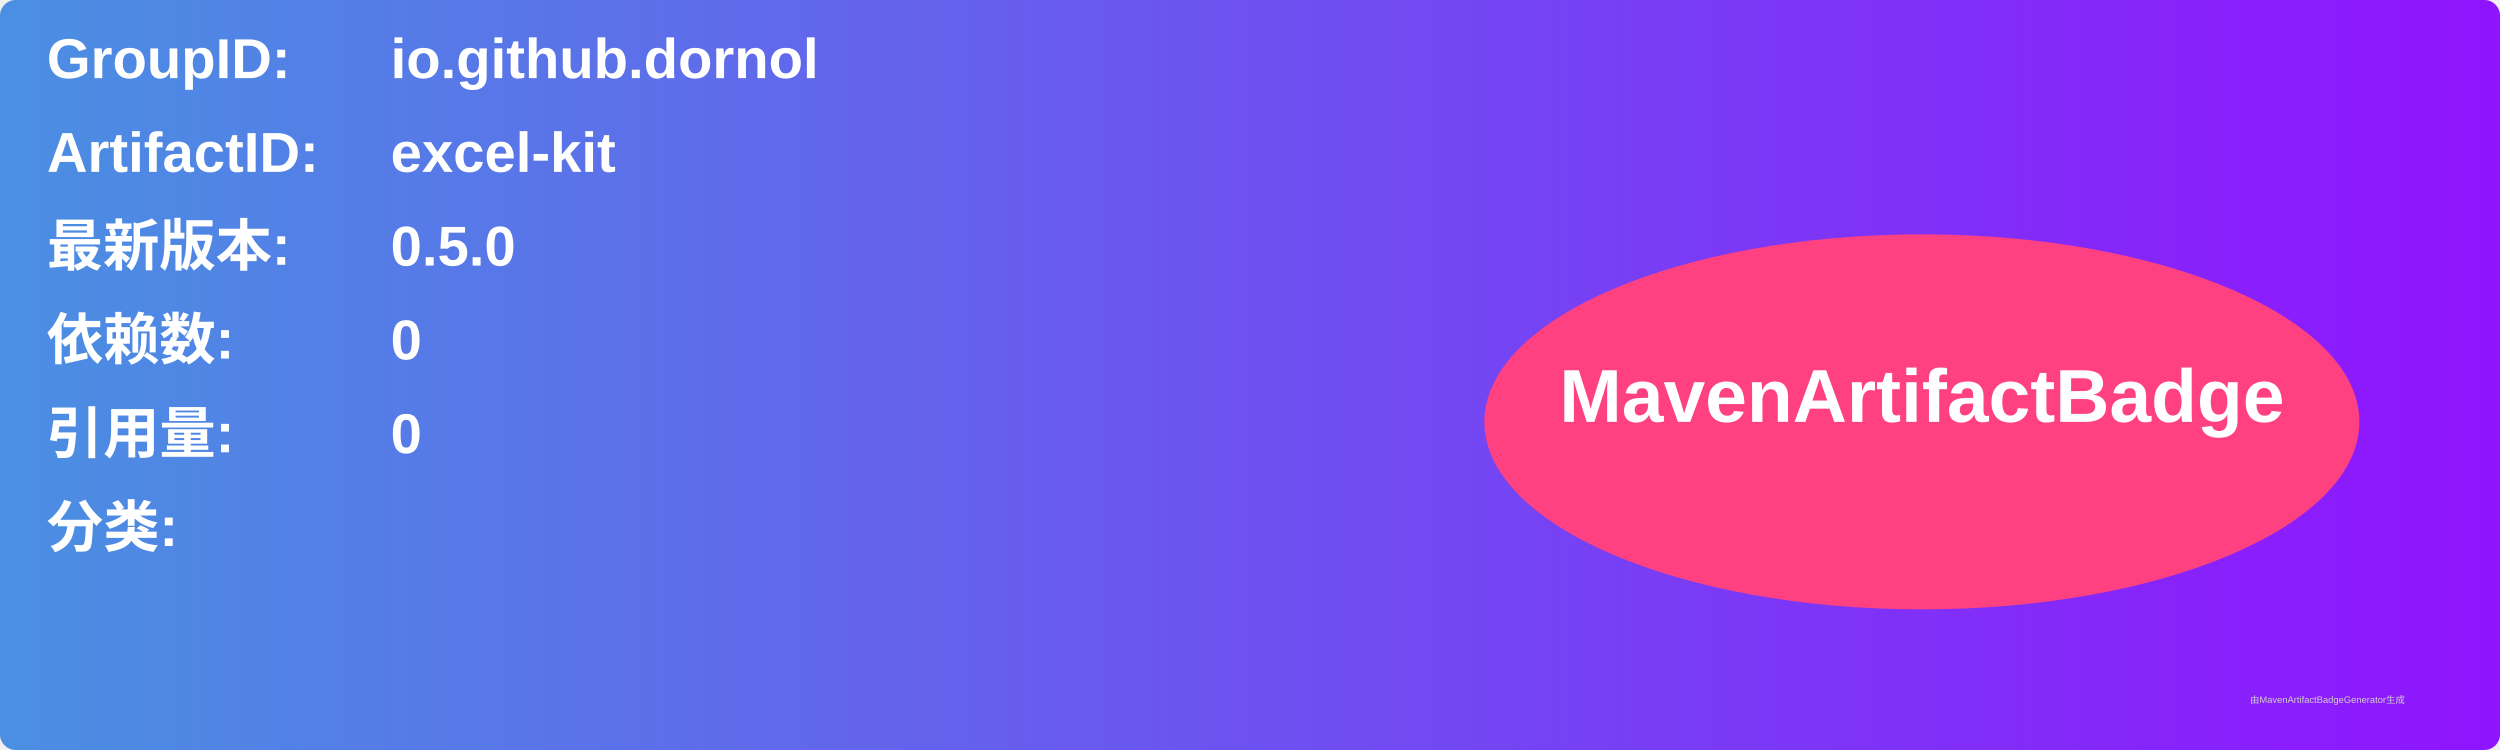
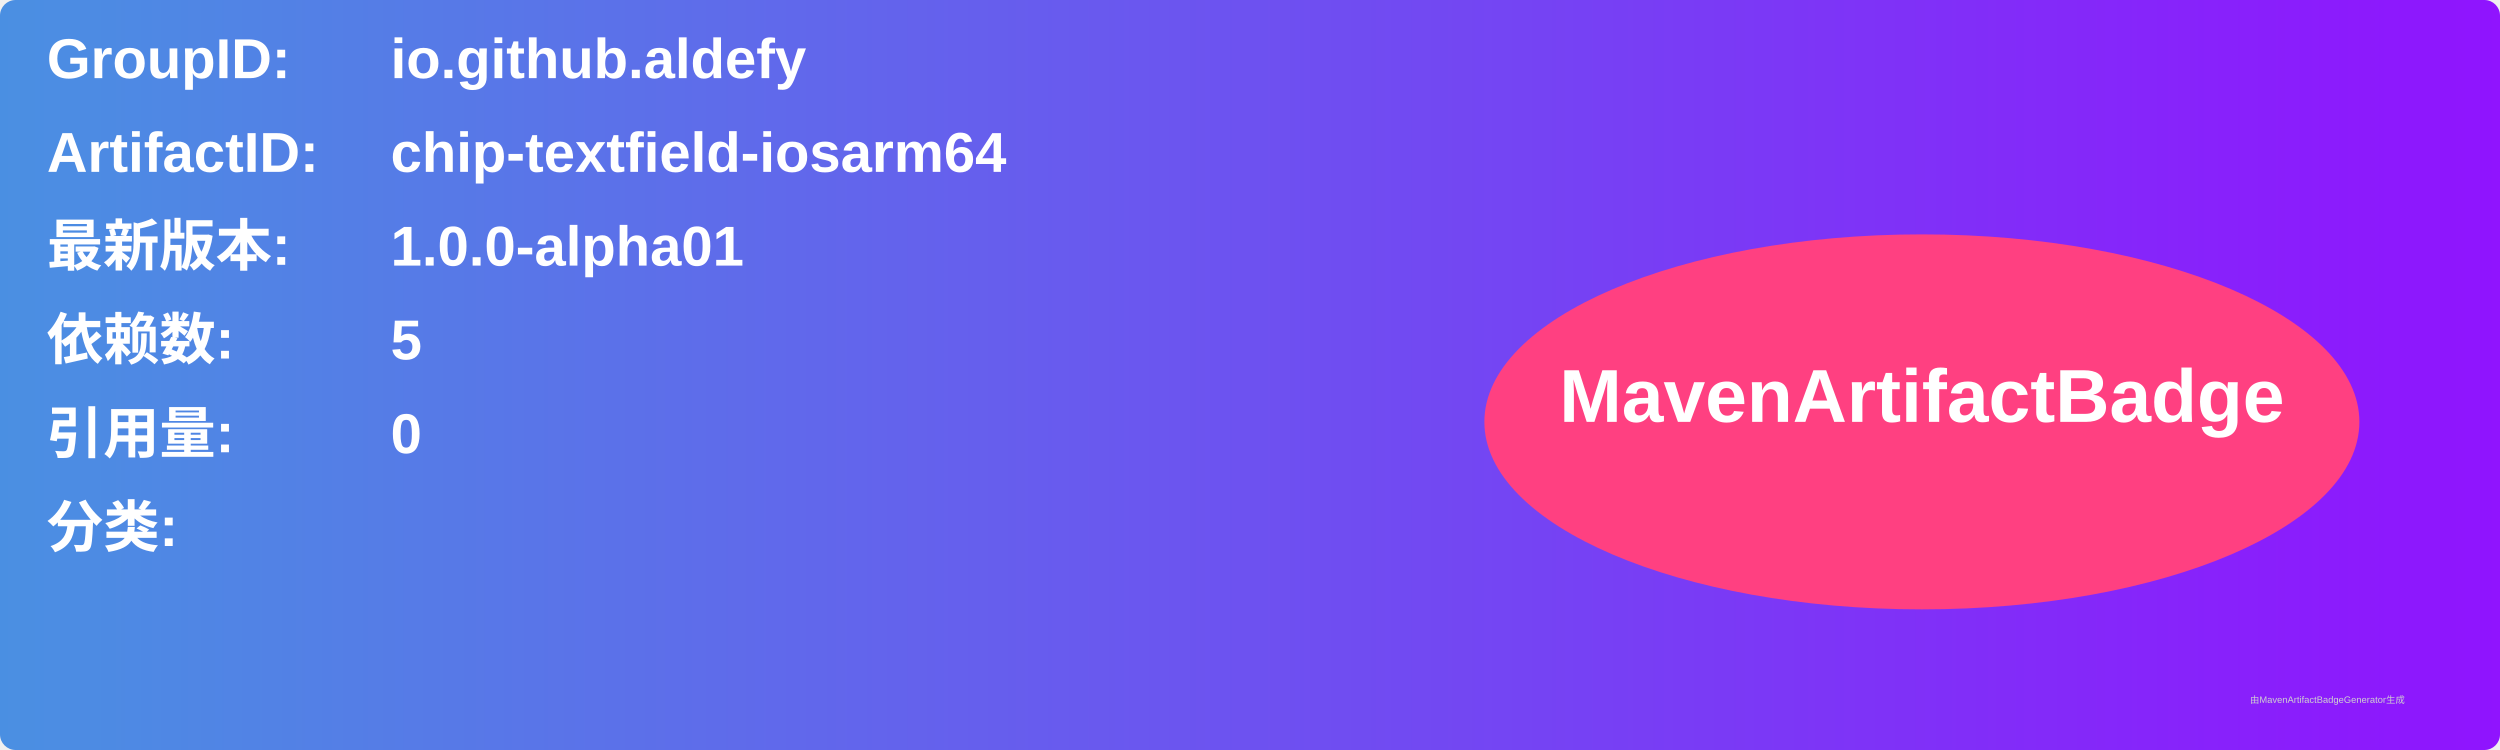
<svg xmlns="http://www.w3.org/2000/svg" width="800" height="240" viewBox="0 0 800 240">
  <linearGradient id="grad" x1="0%" y1="0%" x2="100%" y2="0%">
    <stop offset="0%" stop-color="#4a90e2" />
    <stop offset="100%" stop-color="#9013fe" />
  </linearGradient>
  <rect width="100%" height="100%" rx="5" ry="5" fill="url(#grad)" />
  <g transform="translate(15, 15)">
    <text x="0" y="10" font-family="Arial" font-size="18" fill="white" font-weight="bold" width="260">GroupID:</text>
-     <text x="110" y="10" font-family="Arial" font-size="18" fill="white" font-weight="bold" width="460">io.github.dornol</text>
+     <text x="110" y="10" font-family="Arial" font-size="18" fill="white" font-weight="bold" width="460">io.github.aldefy</text>
    <text x="0" y="40" font-family="Arial" font-size="18" fill="white" font-weight="bold" width="260">ArtifactID:</text>
-     <text x="110" y="40" font-family="Arial" font-size="18" fill="white" font-weight="bold" width="460">excel-kit</text>
+     <text x="110" y="40" font-family="Arial" font-size="18" fill="white" font-weight="bold" width="460">chip-textfield-iosarm64</text>
    <text x="0" y="70" font-family="Arial" font-size="18" fill="white" font-weight="bold">最新版本:</text>
    <text x="110" y="70" font-family="Arial" font-size="18" fill="white" font-weight="bold">
-       <tspan font-weight="bold">0.5.0</tspan>
+       <tspan font-weight="bold">1.0.0-alpha01</tspan>
    </text>
    <text x="0" y="100" font-family="Arial" font-size="18" fill="white" font-weight="bold">依赖数: </text>
    <text x="110" y="100" font-family="Arial" font-size="18" fill="white">
-       <tspan font-weight="bold">0</tspan>
+       <tspan font-weight="bold">5</tspan>
    </text>
    <text x="0" y="130" font-family="Arial" font-size="18" fill="white" font-weight="bold">引用量: </text>
    <text x="110" y="130" font-family="Arial" font-size="18" fill="white">
      <tspan font-weight="bold">0</tspan>
    </text>
    <text x="0" y="160" font-family="Arial" font-size="18" fill="white" font-weight="bold">分类:</text>
    <text x="10" y="190" font-family="Arial" font-size="10" fill="white">
      <tspan font-weight="bold" />
    </text>
    <ellipse cx="600" cy="120" rx="140" ry="60" fill="#ff4081" />
    <text x="600" y="120" text-anchor="middle" font-family="Arial" font-size="24" fill="white" font-weight="bold">MavenArtifactBadge</text>
  </g>
  <text x="720" y="225" font-family="Arial" font-size="3" fill="#d0d0d0">由MavenArtifactBadgeGenerator生成</text>
</svg>
